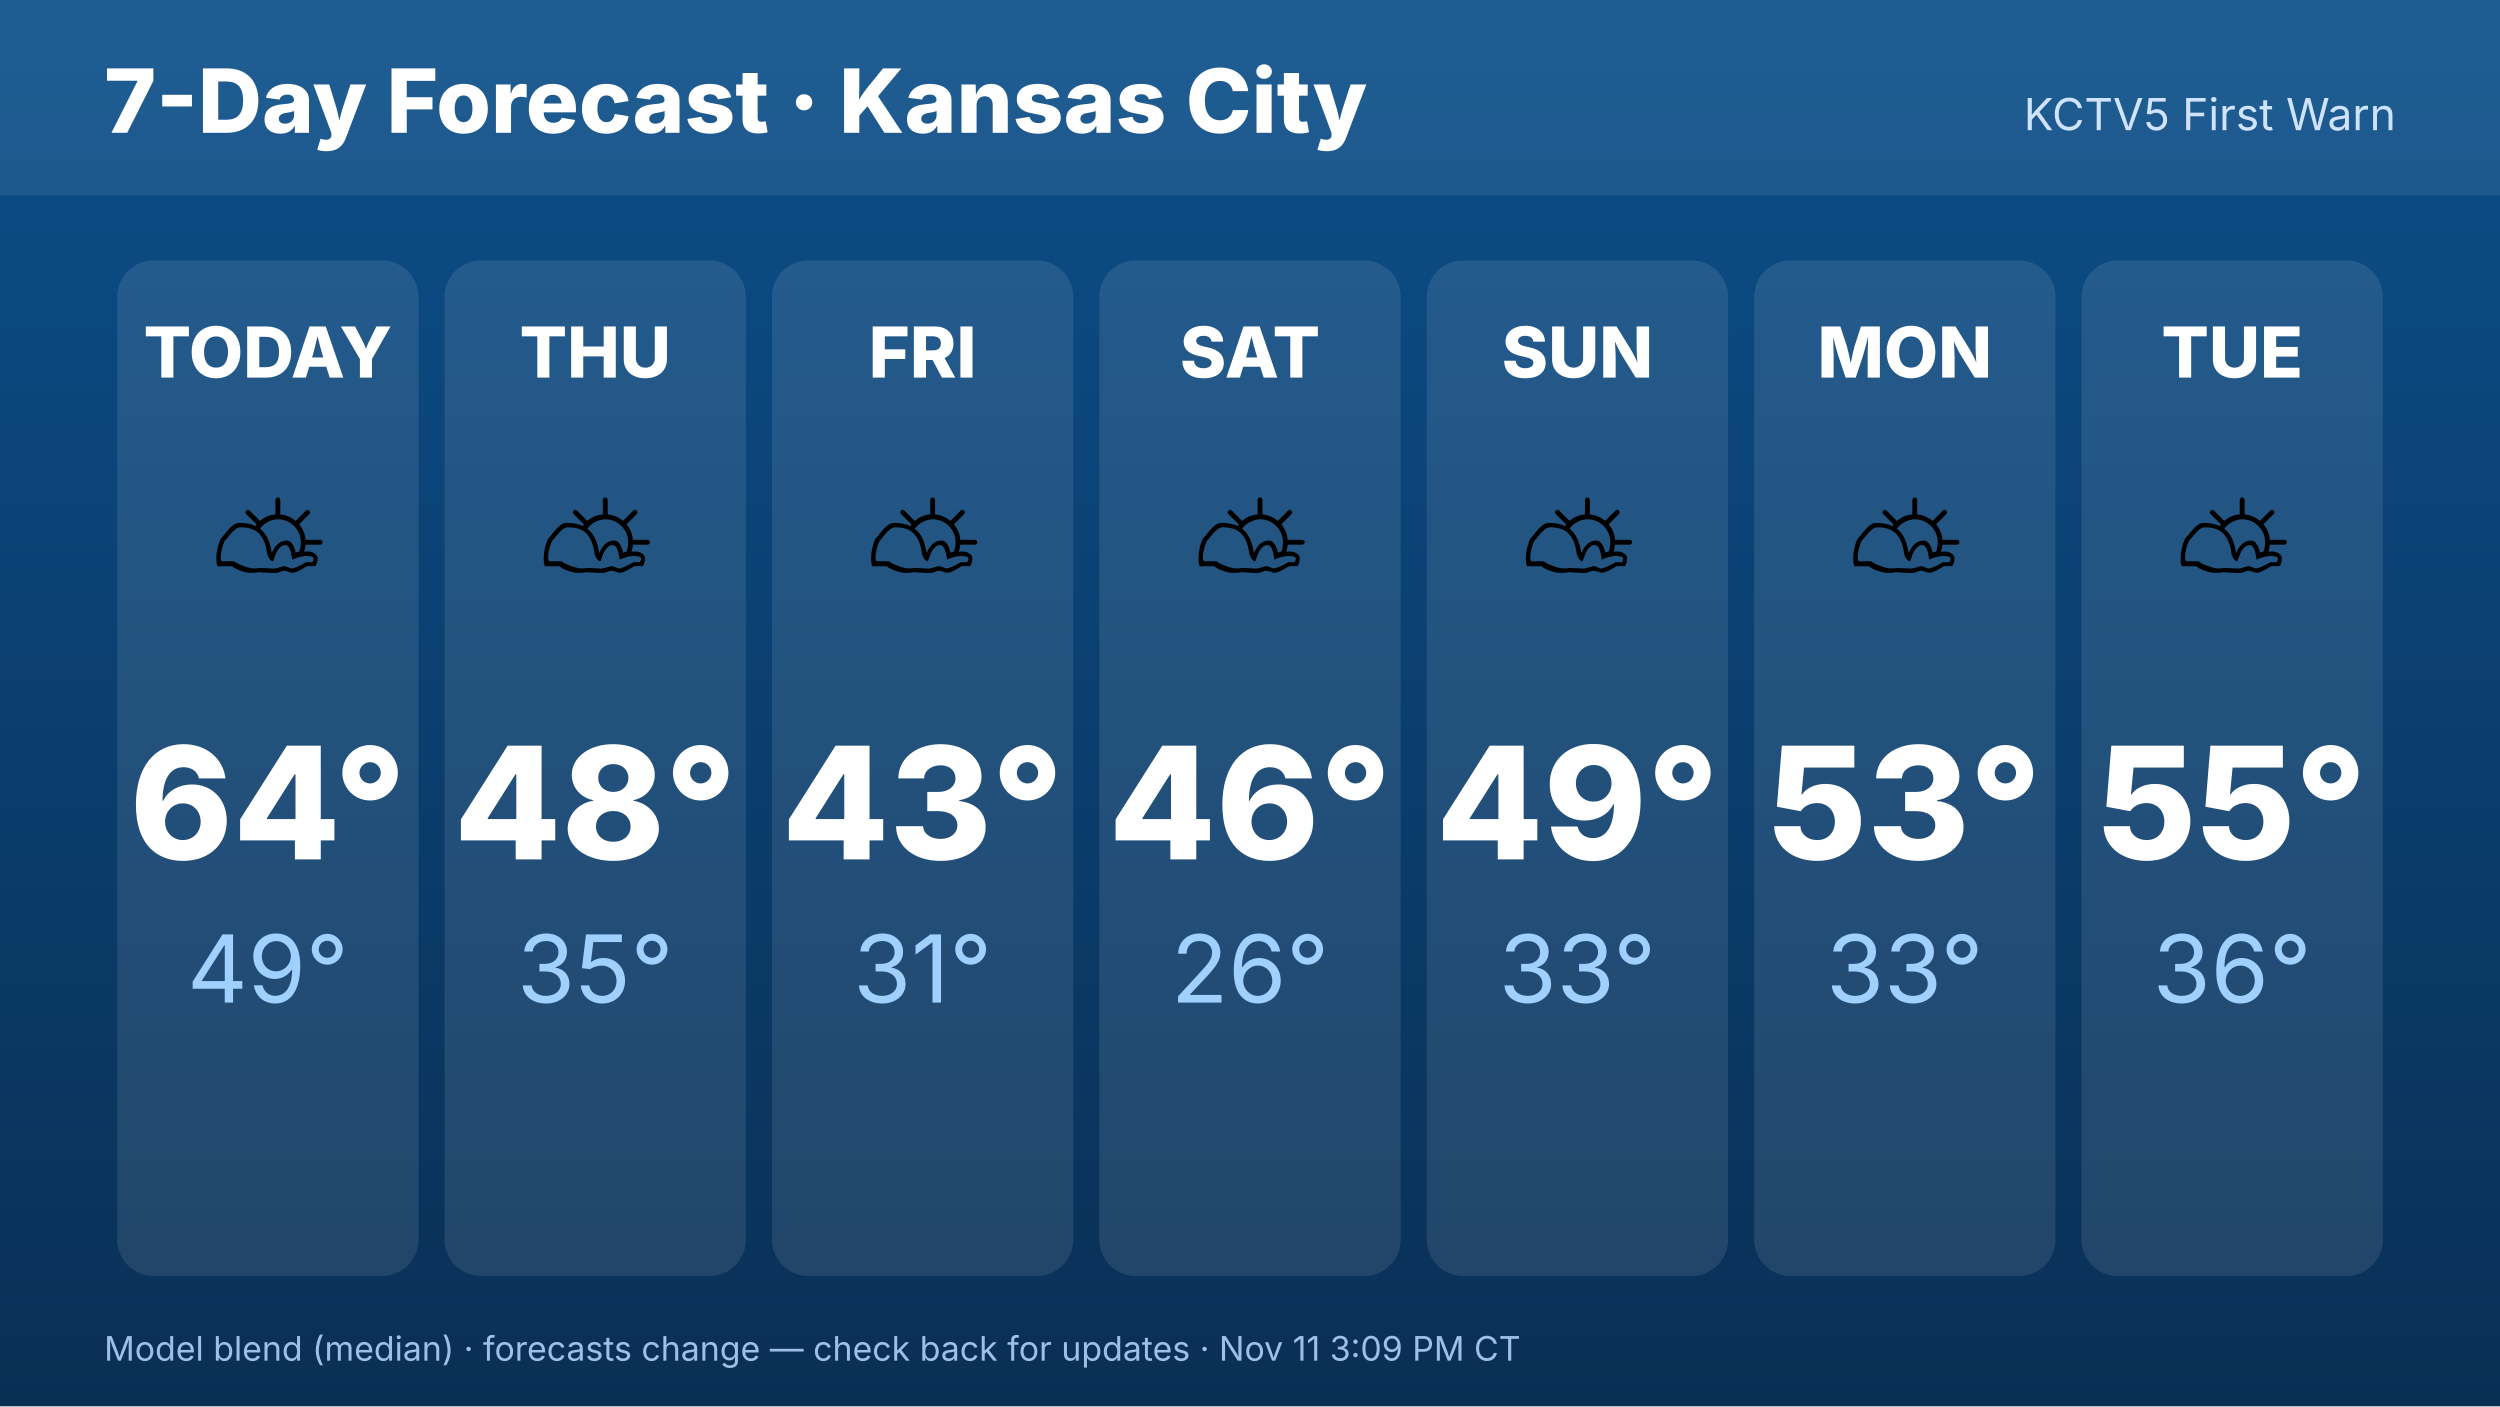
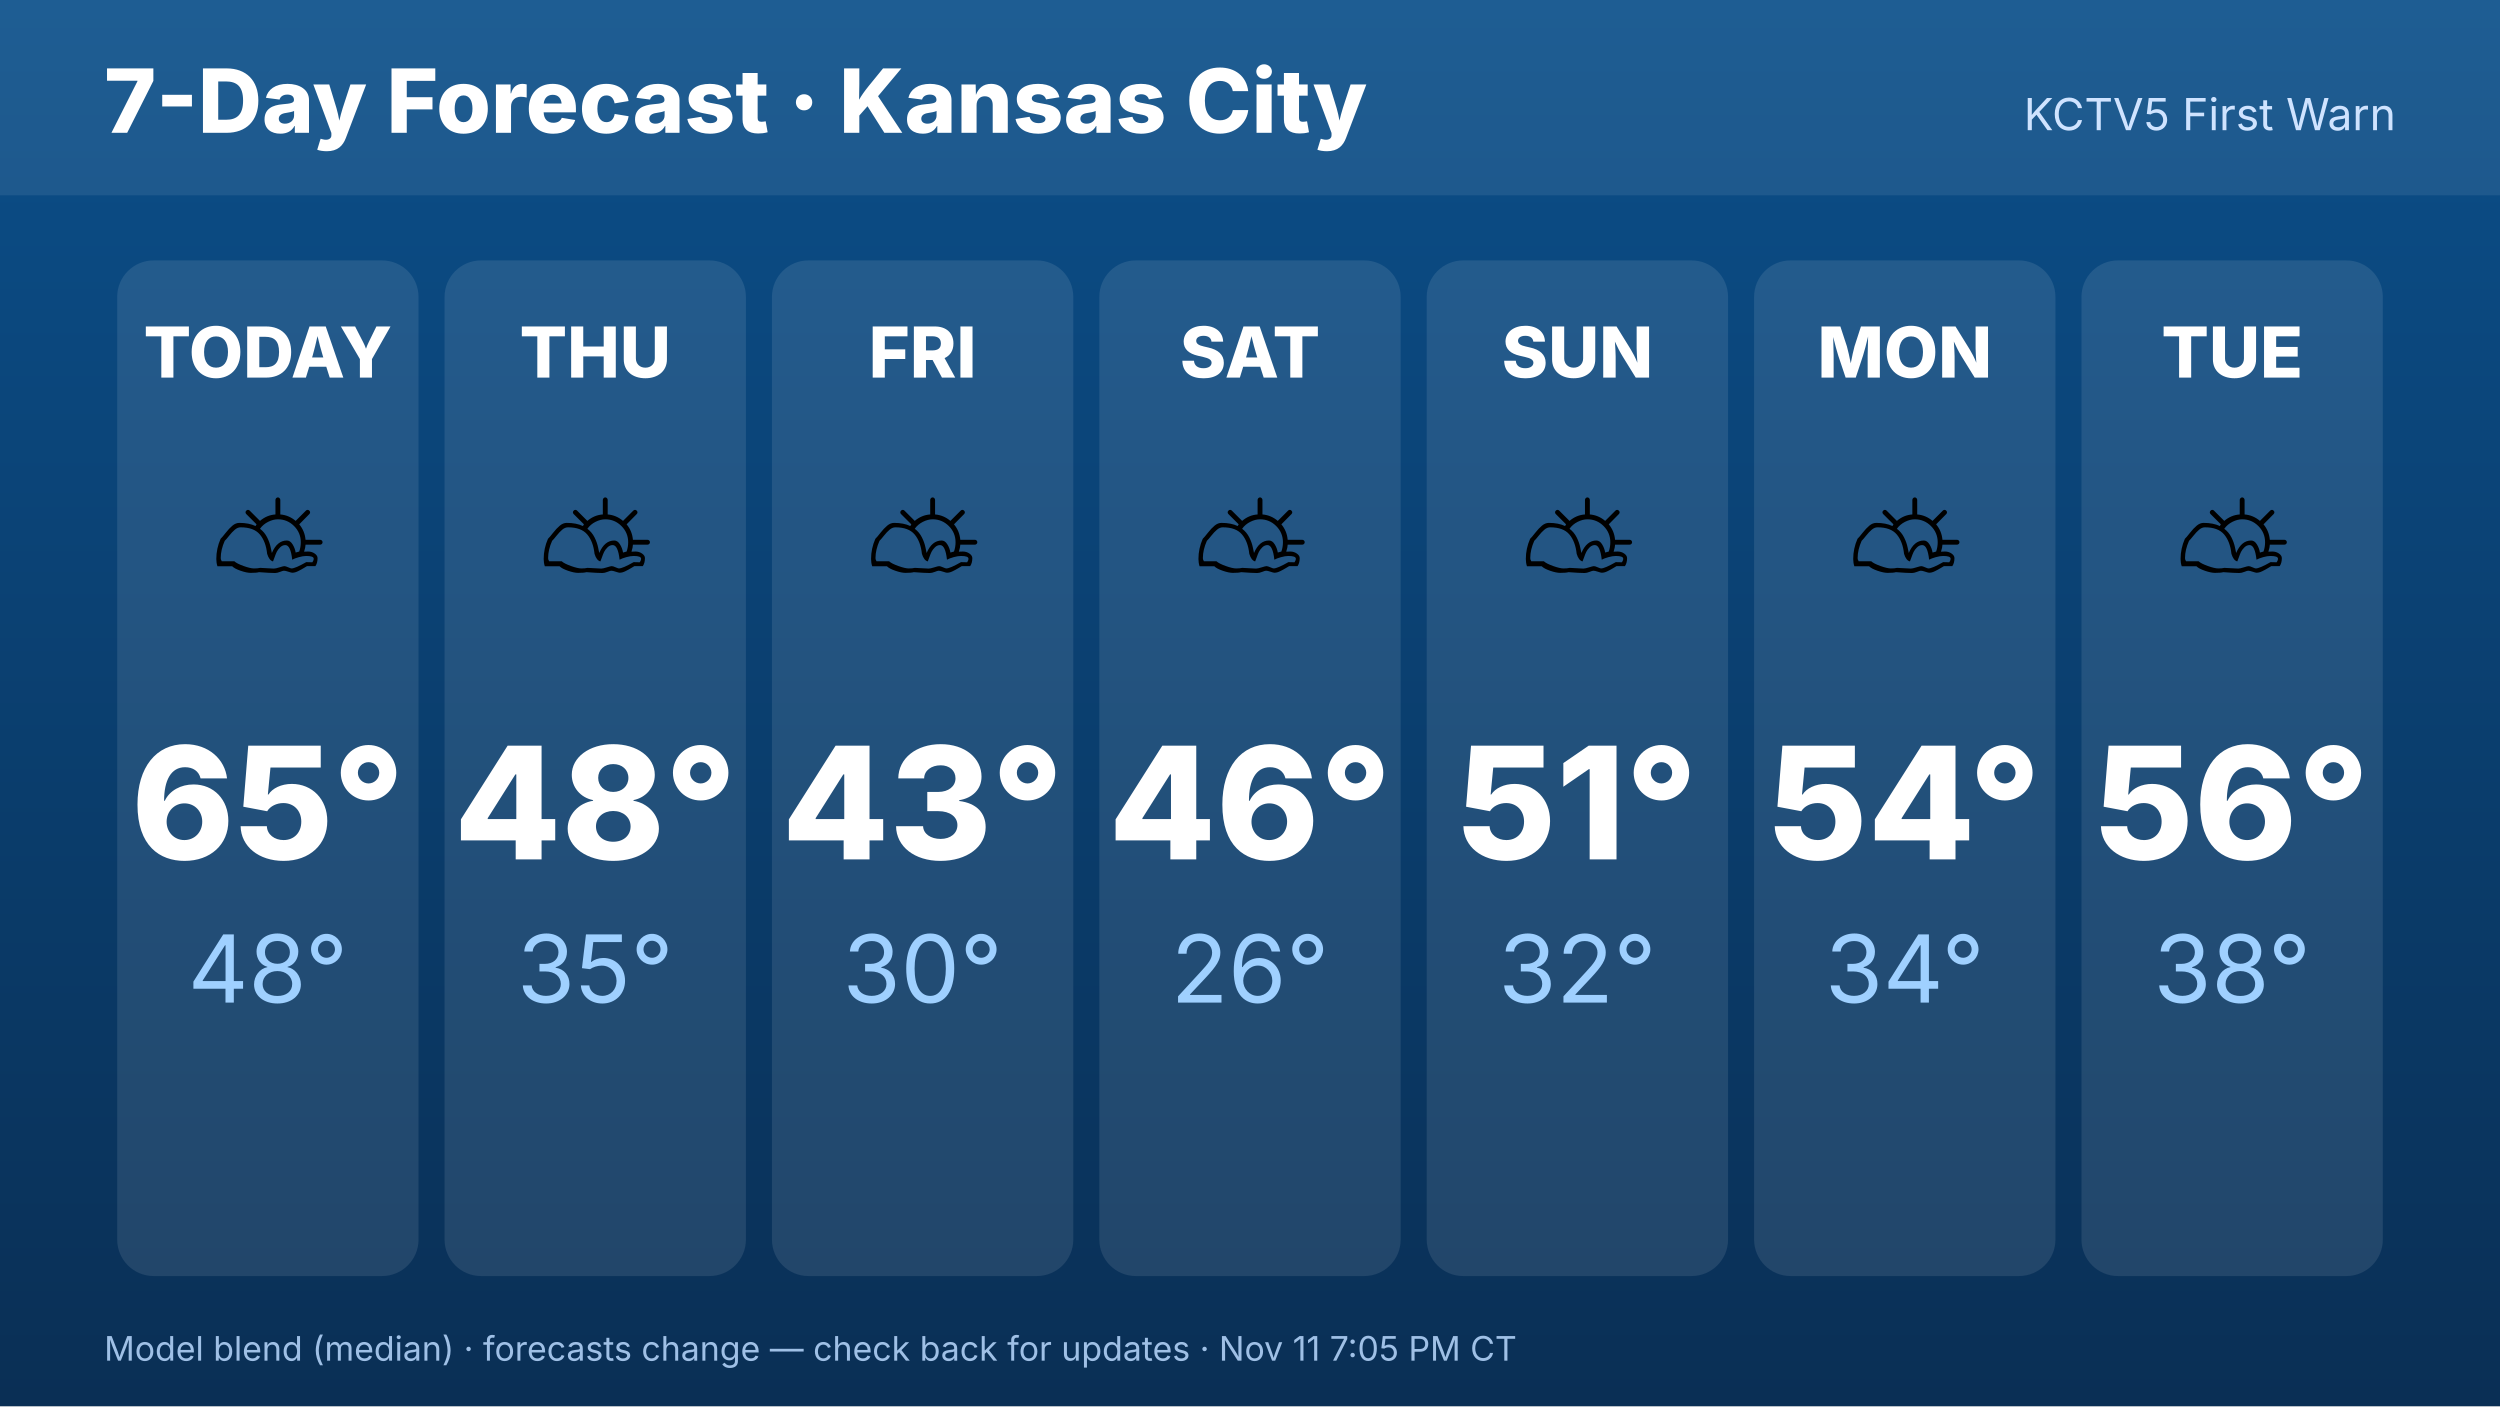
<svg xmlns="http://www.w3.org/2000/svg" width="1920" height="1080" viewBox="0 0 1920 1080" font-family="Inter,Helvetica,Arial,sans-serif">
  <defs>
    <linearGradient id="bg" x1="0" y1="0" x2="0" y2="1">
      <stop offset="0" stop-color="#0b4f8a" />
      <stop offset="1" stop-color="#0a2f55" />
    </linearGradient>
  </defs>
  <rect width="1920" height="1080" fill="url(#bg)" />
  <rect x="0" y="0" width="1920" height="150" fill="#ffffff" opacity=".08" />
  <text x="80" y="102" font-size="68" font-weight="800" fill="#fff">7-Day Forecast · Kansas City</text>
  <text x="1840" y="100" font-size="34" fill="#cfe3ff" text-anchor="end">KCTV5 First Warn</text>
  <rect x="90.0" y="200" width="231.429" height="780" rx="28" fill="#fff" opacity=".1" />
  <text x="205.714" y="290" font-size="54" font-weight="800" fill="#fff" text-anchor="middle">TODAY</text>
  <text x="205.714" y="470" font-size="110" text-anchor="middle">⛅</text>
-   <text x="205.714" y="660" font-size="120" font-weight="800" fill="#fff" text-anchor="middle">64°</text>
-   <text x="205.714" y="770" font-size="72" fill="#9fd0ff" text-anchor="middle">49°</text>
+   <text x="205.714" y="660" font-size="120" font-weight="800" fill="#fff" text-anchor="middle">65°</text>
+   <text x="205.714" y="770" font-size="72" fill="#9fd0ff" text-anchor="middle">48°</text>
  <rect x="341.429" y="200" width="231.429" height="780" rx="28" fill="#fff" opacity=".1" />
  <text x="457.143" y="290" font-size="54" font-weight="800" fill="#fff" text-anchor="middle">THU</text>
  <text x="457.143" y="470" font-size="110" text-anchor="middle">⛅</text>
  <text x="457.143" y="660" font-size="120" font-weight="800" fill="#fff" text-anchor="middle">48°</text>
  <text x="457.143" y="770" font-size="72" fill="#9fd0ff" text-anchor="middle">35°</text>
  <rect x="592.857" y="200" width="231.429" height="780" rx="28" fill="#fff" opacity=".1" />
  <text x="708.571" y="290" font-size="54" font-weight="800" fill="#fff" text-anchor="middle">FRI</text>
  <text x="708.571" y="470" font-size="110" text-anchor="middle">⛅</text>
  <text x="708.571" y="660" font-size="120" font-weight="800" fill="#fff" text-anchor="middle">43°</text>
-   <text x="708.571" y="770" font-size="72" fill="#9fd0ff" text-anchor="middle">31°</text>
+   <text x="708.571" y="770" font-size="72" fill="#9fd0ff" text-anchor="middle">30°</text>
  <rect x="844.286" y="200" width="231.429" height="780" rx="28" fill="#fff" opacity=".1" />
  <text x="960" y="290" font-size="54" font-weight="800" fill="#fff" text-anchor="middle">SAT</text>
  <text x="960" y="470" font-size="110" text-anchor="middle">⛅</text>
  <text x="960" y="660" font-size="120" font-weight="800" fill="#fff" text-anchor="middle">46°</text>
  <text x="960" y="770" font-size="72" fill="#9fd0ff" text-anchor="middle">26°</text>
  <rect x="1095.714" y="200" width="231.429" height="780" rx="28" fill="#fff" opacity=".1" />
  <text x="1211.429" y="290" font-size="54" font-weight="800" fill="#fff" text-anchor="middle">SUN</text>
  <text x="1211.429" y="470" font-size="110" text-anchor="middle">⛅</text>
-   <text x="1211.429" y="660" font-size="120" font-weight="800" fill="#fff" text-anchor="middle">49°</text>
-   <text x="1211.429" y="770" font-size="72" fill="#9fd0ff" text-anchor="middle">33°</text>
+   <text x="1211.429" y="660" font-size="120" font-weight="800" fill="#fff" text-anchor="middle">51°</text>
+   <text x="1211.429" y="770" font-size="72" fill="#9fd0ff" text-anchor="middle">32°</text>
  <rect x="1347.143" y="200" width="231.429" height="780" rx="28" fill="#fff" opacity=".1" />
  <text x="1462.857" y="290" font-size="54" font-weight="800" fill="#fff" text-anchor="middle">MON</text>
  <text x="1462.857" y="470" font-size="110" text-anchor="middle">⛅</text>
-   <text x="1462.857" y="660" font-size="120" font-weight="800" fill="#fff" text-anchor="middle">53°</text>
-   <text x="1462.857" y="770" font-size="72" fill="#9fd0ff" text-anchor="middle">33°</text>
+   <text x="1462.857" y="660" font-size="120" font-weight="800" fill="#fff" text-anchor="middle">54°</text>
+   <text x="1462.857" y="770" font-size="72" fill="#9fd0ff" text-anchor="middle">34°</text>
  <rect x="1598.571" y="200" width="231.429" height="780" rx="28" fill="#fff" opacity=".1" />
  <text x="1714.286" y="290" font-size="54" font-weight="800" fill="#fff" text-anchor="middle">TUE</text>
  <text x="1714.286" y="470" font-size="110" text-anchor="middle">⛅</text>
-   <text x="1714.286" y="660" font-size="120" font-weight="800" fill="#fff" text-anchor="middle">55°</text>
-   <text x="1714.286" y="770" font-size="72" fill="#9fd0ff" text-anchor="middle">36°</text>
-   <text x="80" y="1045" font-size="26" fill="#9fc0e6">Model blend (median) · forecasts change — check back for updates · Nov 11 3:09 PM CT</text>
+   <text x="1714.286" y="660" font-size="120" font-weight="800" fill="#fff" text-anchor="middle">56°</text>
+   <text x="1714.286" y="770" font-size="72" fill="#9fd0ff" text-anchor="middle">38°</text>
+   <text x="80" y="1045" font-size="26" fill="#9fc0e6">Model blend (median) · forecasts change — check back for updates · Nov 11 7:05 PM CT</text>
</svg>
